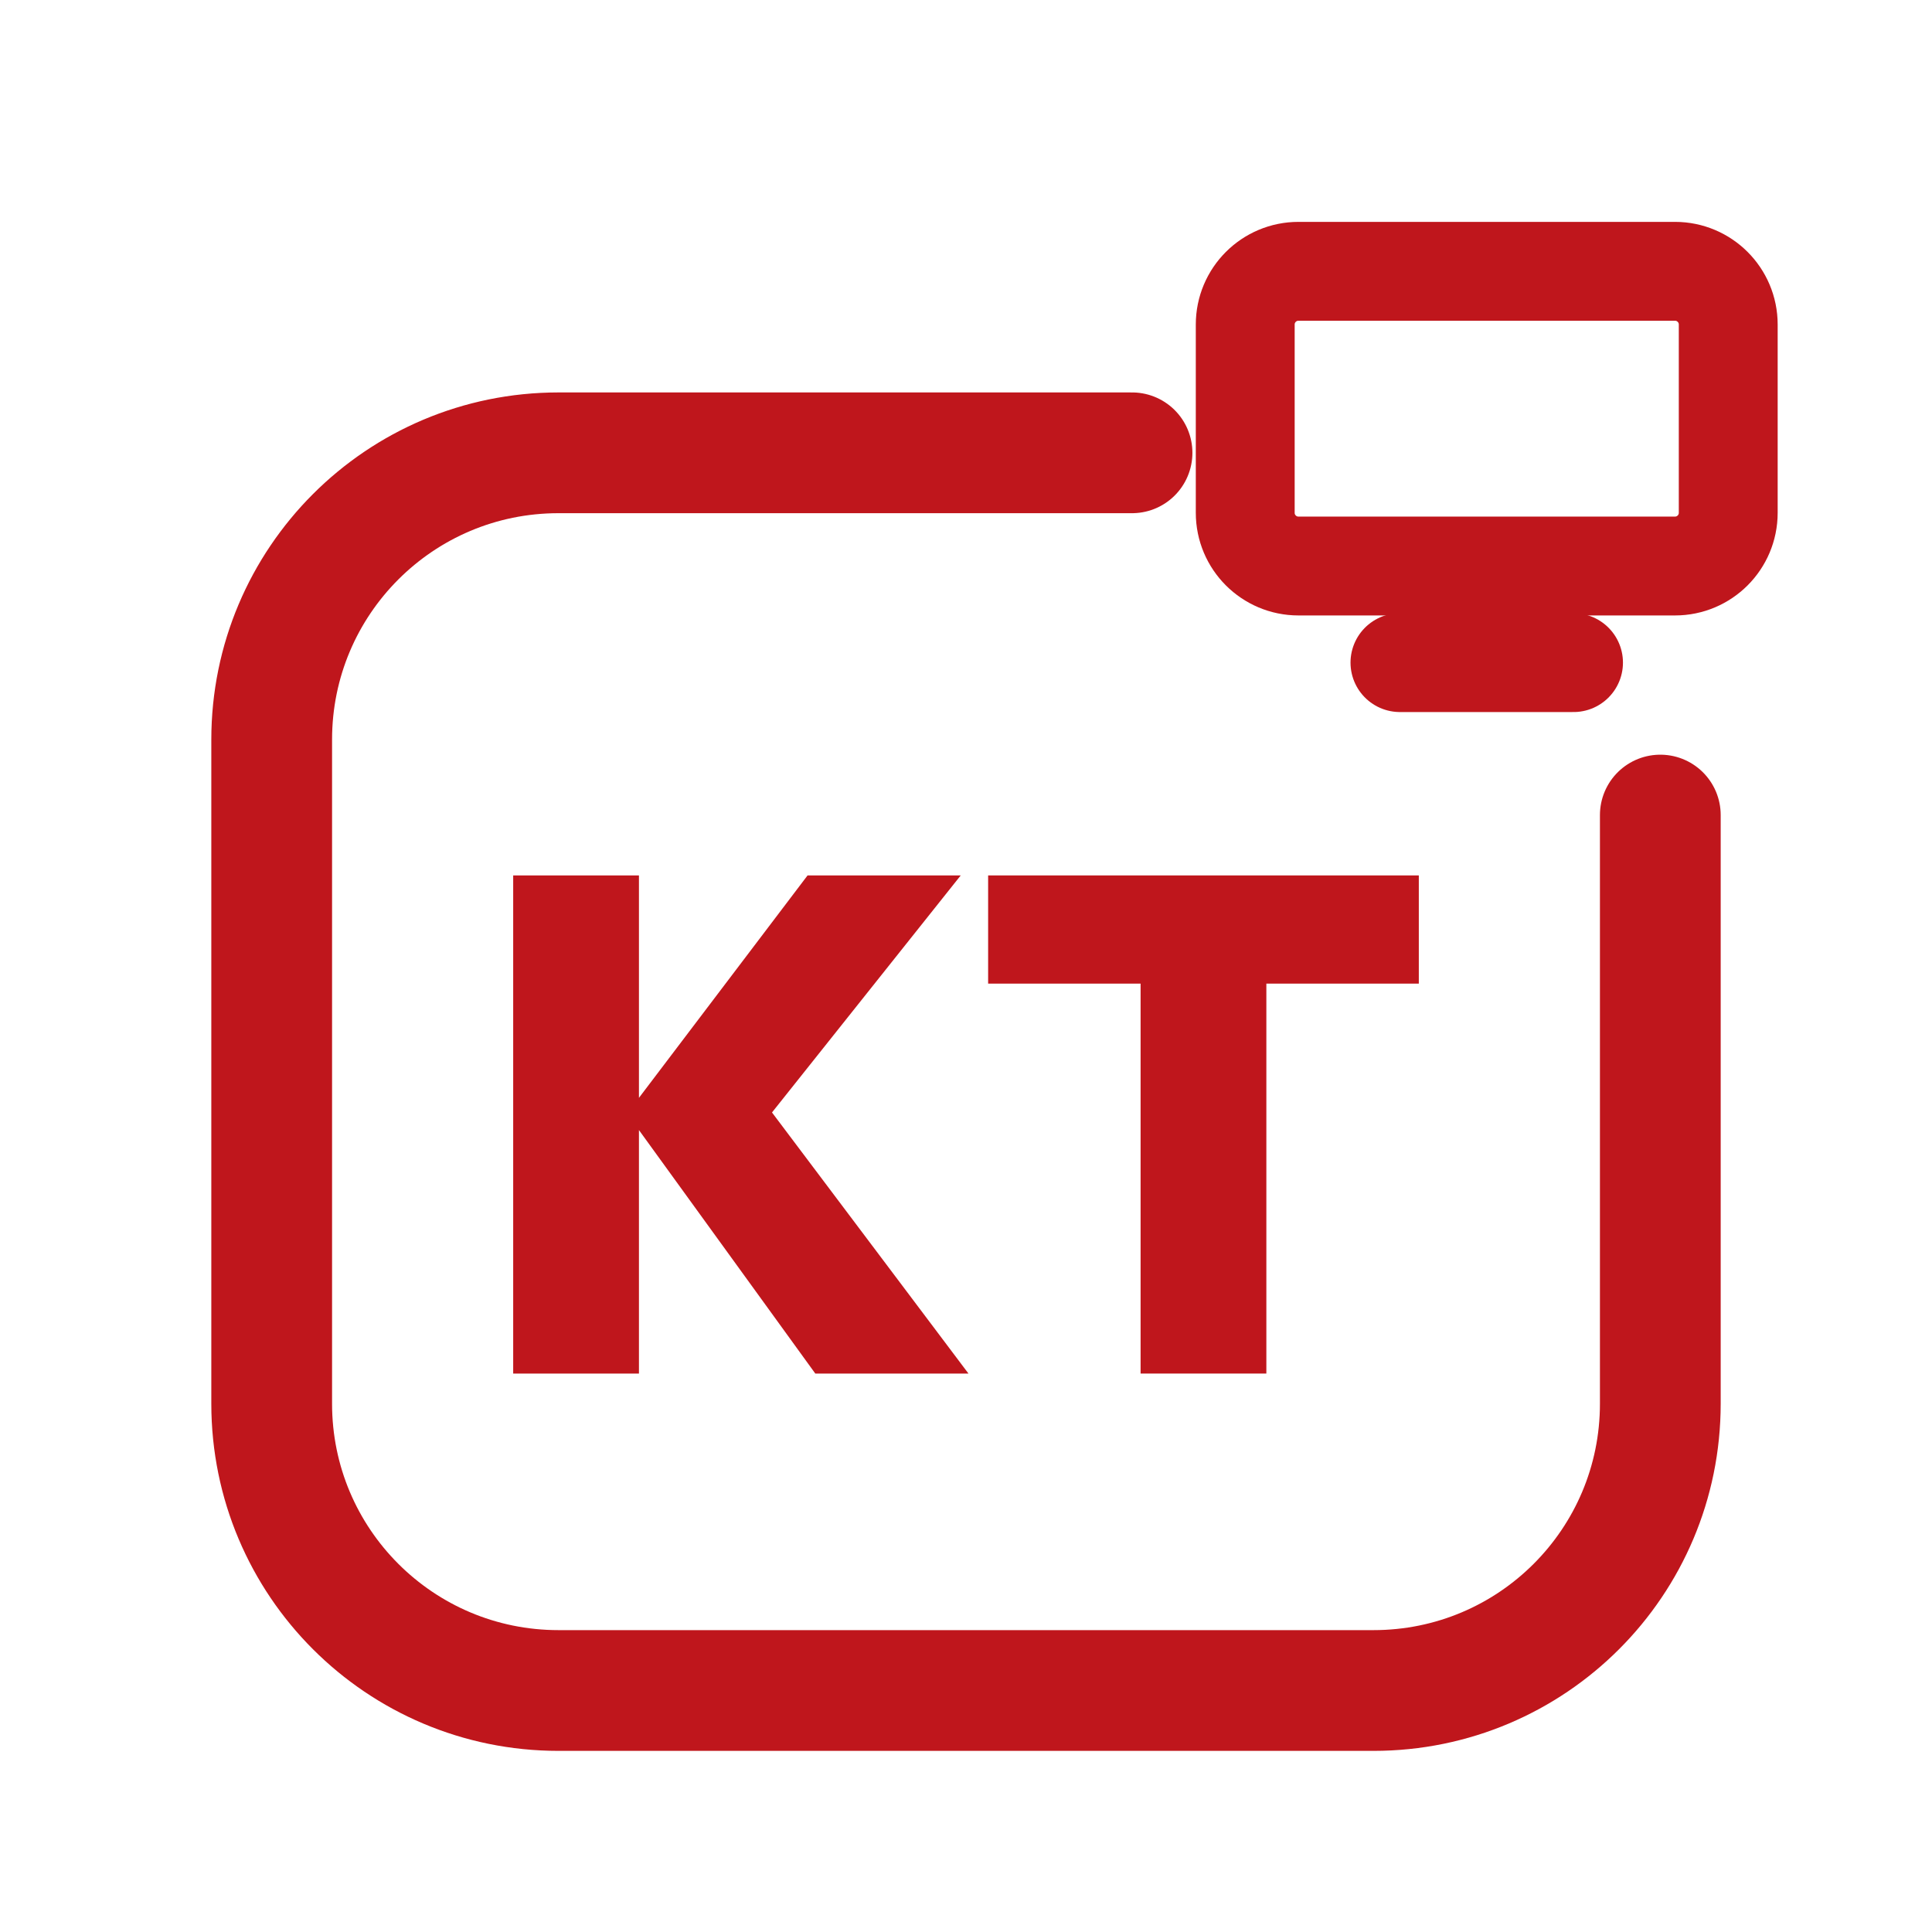
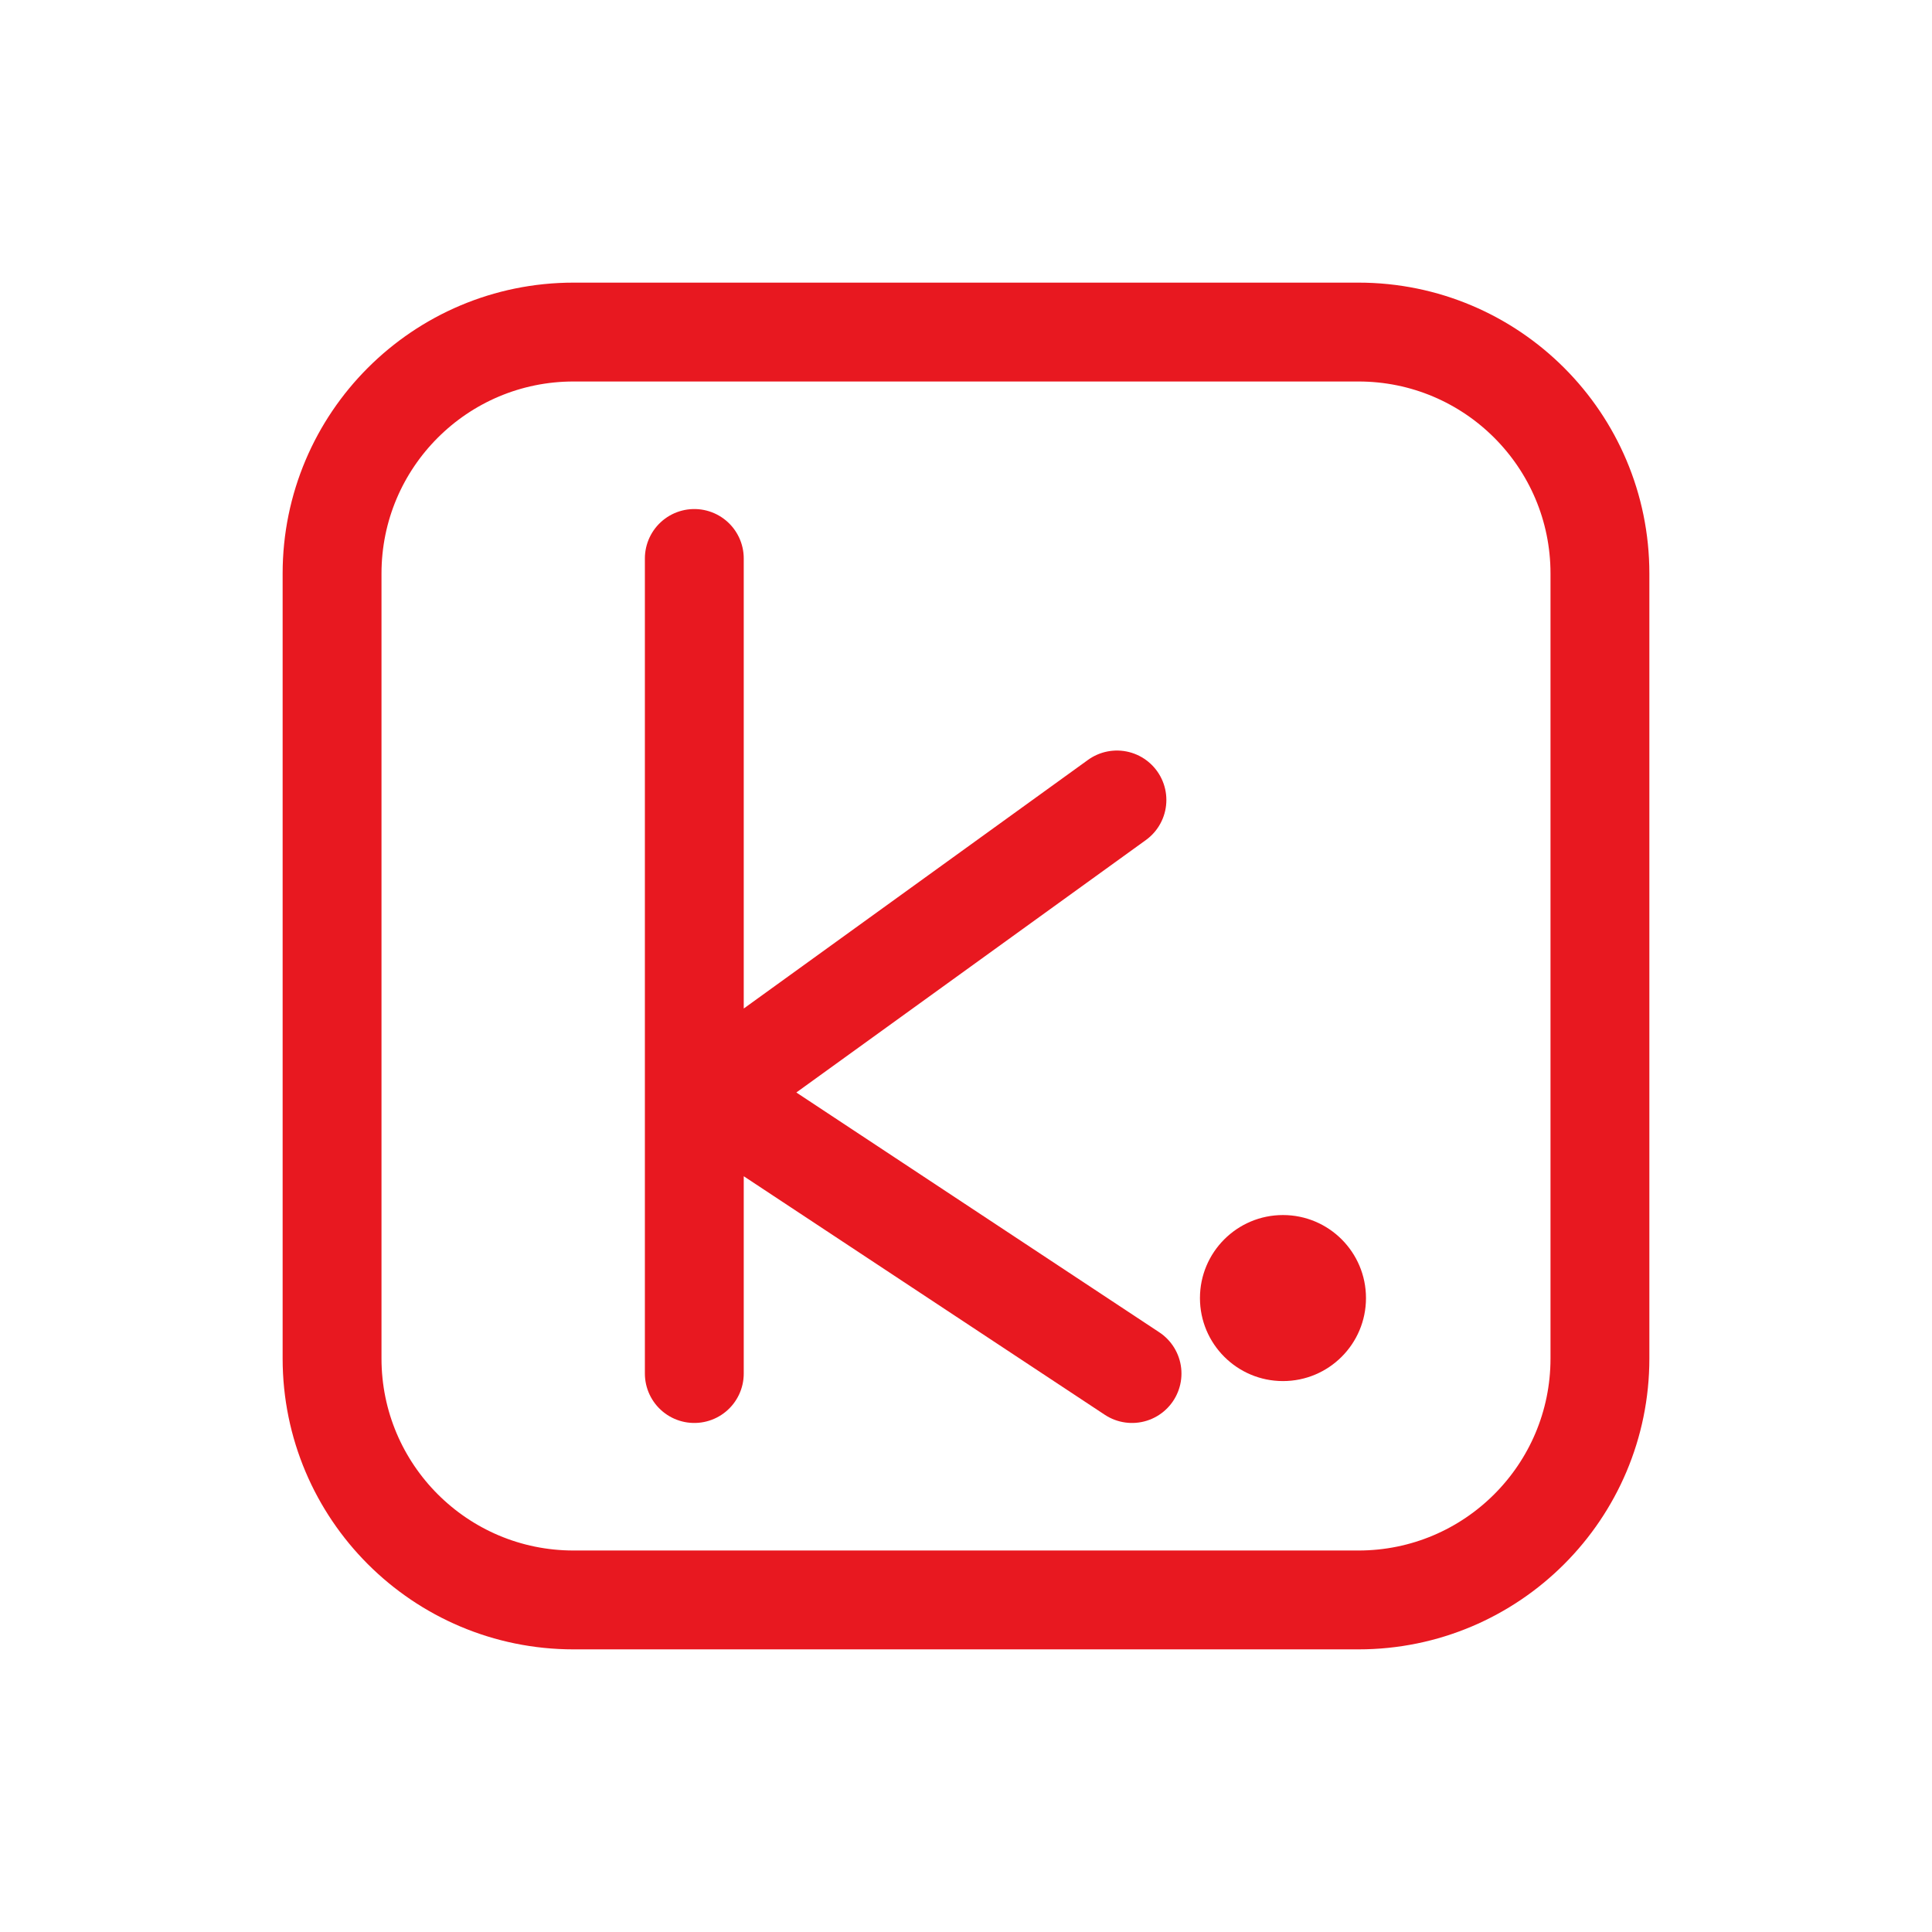
<svg xmlns="http://www.w3.org/2000/svg" viewBox="0 0 512 512" width="512" height="512">
-   <path d="M 300 120 L 148 120 C 106 120 72 154 72 196 L 72 372 C 72 414 106 448 148 448 L 364 448 C 406 448 440 414 440 372 L 440 216" fill="none" stroke="#BF161C" stroke-width="32.0" stroke-linecap="round" stroke-linejoin="round" />
-   <rect x="330.0" y="71.9" width="128.0" height="78.1" rx="14.1" fill="none" stroke="#BF161C" stroke-width="26.2" stroke-linecap="round" stroke-linejoin="round" />
-   <path d="M 371.0 175.6 L 417.0 175.6" fill="none" stroke="#BF161C" stroke-width="26.2" stroke-linecap="round" stroke-linejoin="round" />
-   <path d="M216.062 364.005 166.163 295.114 214.014 231.995H254.604L200.05 300.514V288.784L256.652 364.005ZM136.0 364.005V231.995H169.328V364.005Z" fill="#BF161C" stroke="none" />
-   <path d="M302.268 364.005V232.926H335.597V364.005ZM261.865 260.669V231.995H376.0V260.669Z" fill="#BF161C" stroke="none" />
+   <rect x="88" y="88" width="336" height="336" rx="64" fill="none" stroke="#E81820" stroke-width="26.2" stroke-linecap="round" stroke-linejoin="round" />
+   <path d="M 184 148 L 184 364 M 296 212 L 188 290 L 300 364" fill="none" stroke="#E81820" stroke-width="26.2" stroke-linecap="round" stroke-linejoin="round" />
+   <circle cx="340" cy="344" r="22" fill="#E81820" stroke="none" />
</svg>
